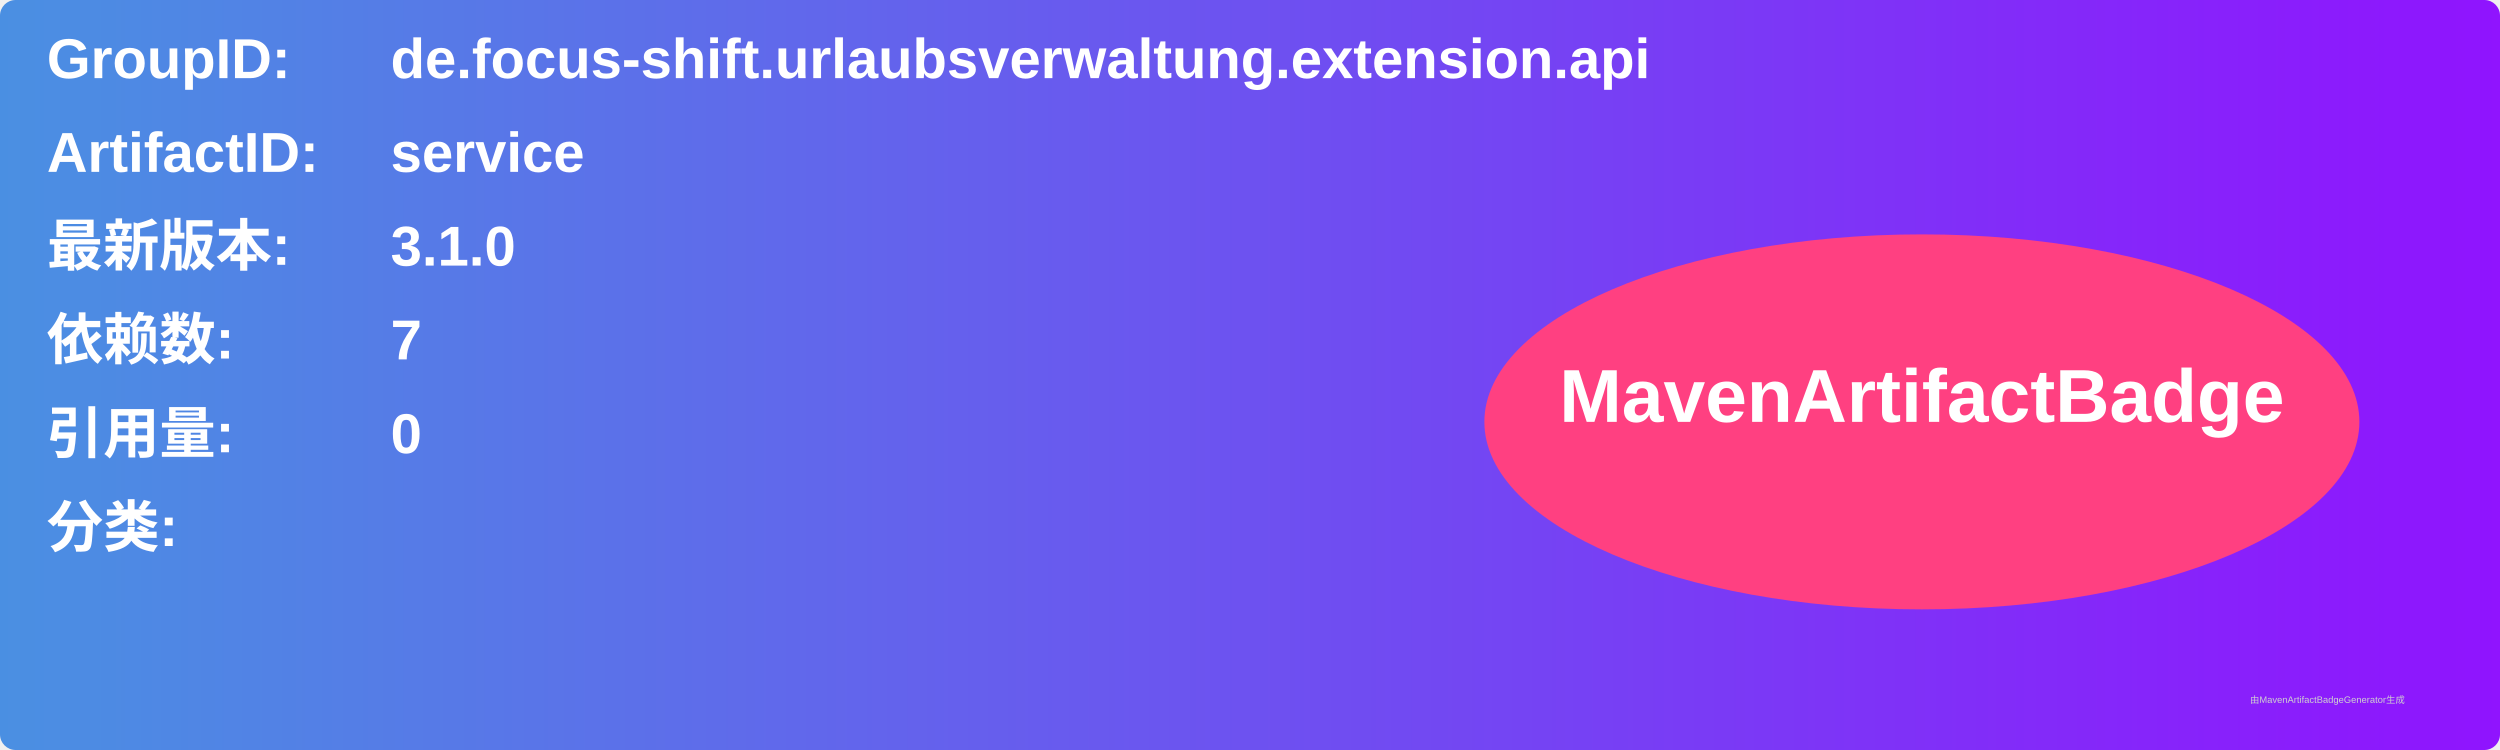
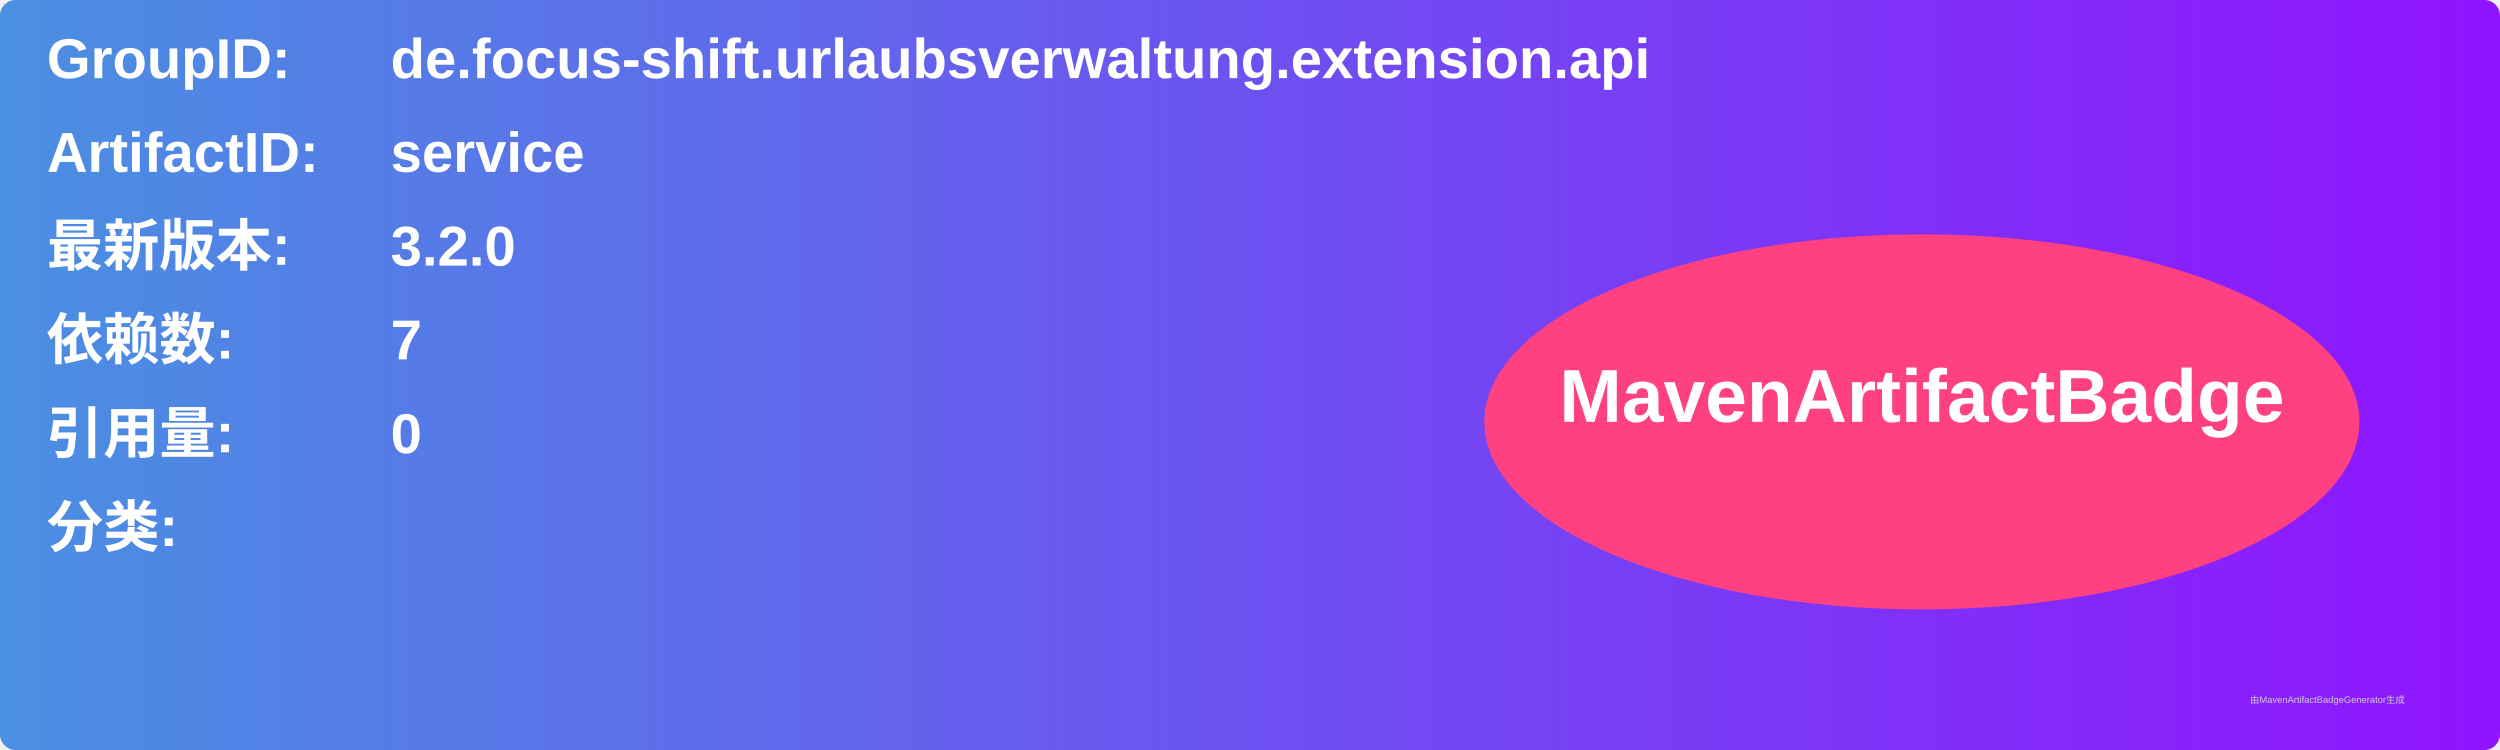
<svg xmlns="http://www.w3.org/2000/svg" width="800" height="240" viewBox="0 0 800 240">
  <linearGradient id="grad" x1="0%" y1="0%" x2="100%" y2="0%">
    <stop offset="0%" stop-color="#4a90e2" />
    <stop offset="100%" stop-color="#9013fe" />
  </linearGradient>
  <rect width="100%" height="100%" rx="5" ry="5" fill="url(#grad)" />
  <g transform="translate(15, 15)">
    <text x="0" y="10" font-family="Arial" font-size="18" fill="white" font-weight="bold" width="260">GroupID:</text>
    <text x="110" y="10" font-family="Arial" font-size="18" fill="white" font-weight="bold" width="460">de.focus-shift.urlaubsverwaltung.extension.api</text>
    <text x="0" y="40" font-family="Arial" font-size="18" fill="white" font-weight="bold" width="260">ArtifactID:</text>
    <text x="110" y="40" font-family="Arial" font-size="18" fill="white" font-weight="bold" width="460">service</text>
    <text x="0" y="70" font-family="Arial" font-size="18" fill="white" font-weight="bold">最新版本:</text>
    <text x="110" y="70" font-family="Arial" font-size="18" fill="white" font-weight="bold">
-       <tspan font-weight="bold">3.1.0</tspan>
+       <tspan font-weight="bold">3.2.0</tspan>
    </text>
    <text x="0" y="100" font-family="Arial" font-size="18" fill="white" font-weight="bold">依赖数: </text>
    <text x="110" y="100" font-family="Arial" font-size="18" fill="white">
      <tspan font-weight="bold">7</tspan>
    </text>
    <text x="0" y="130" font-family="Arial" font-size="18" fill="white" font-weight="bold">引用量: </text>
    <text x="110" y="130" font-family="Arial" font-size="18" fill="white">
      <tspan font-weight="bold">0</tspan>
    </text>
    <text x="0" y="160" font-family="Arial" font-size="18" fill="white" font-weight="bold">分类:</text>
    <text x="10" y="190" font-family="Arial" font-size="10" fill="white">
      <tspan font-weight="bold" />
    </text>
    <ellipse cx="600" cy="120" rx="140" ry="60" fill="#ff4081" />
    <text x="600" y="120" text-anchor="middle" font-family="Arial" font-size="24" fill="white" font-weight="bold">MavenArtifactBadge</text>
  </g>
  <text x="720" y="225" font-family="Arial" font-size="3" fill="#d0d0d0">由MavenArtifactBadgeGenerator生成</text>
</svg>
